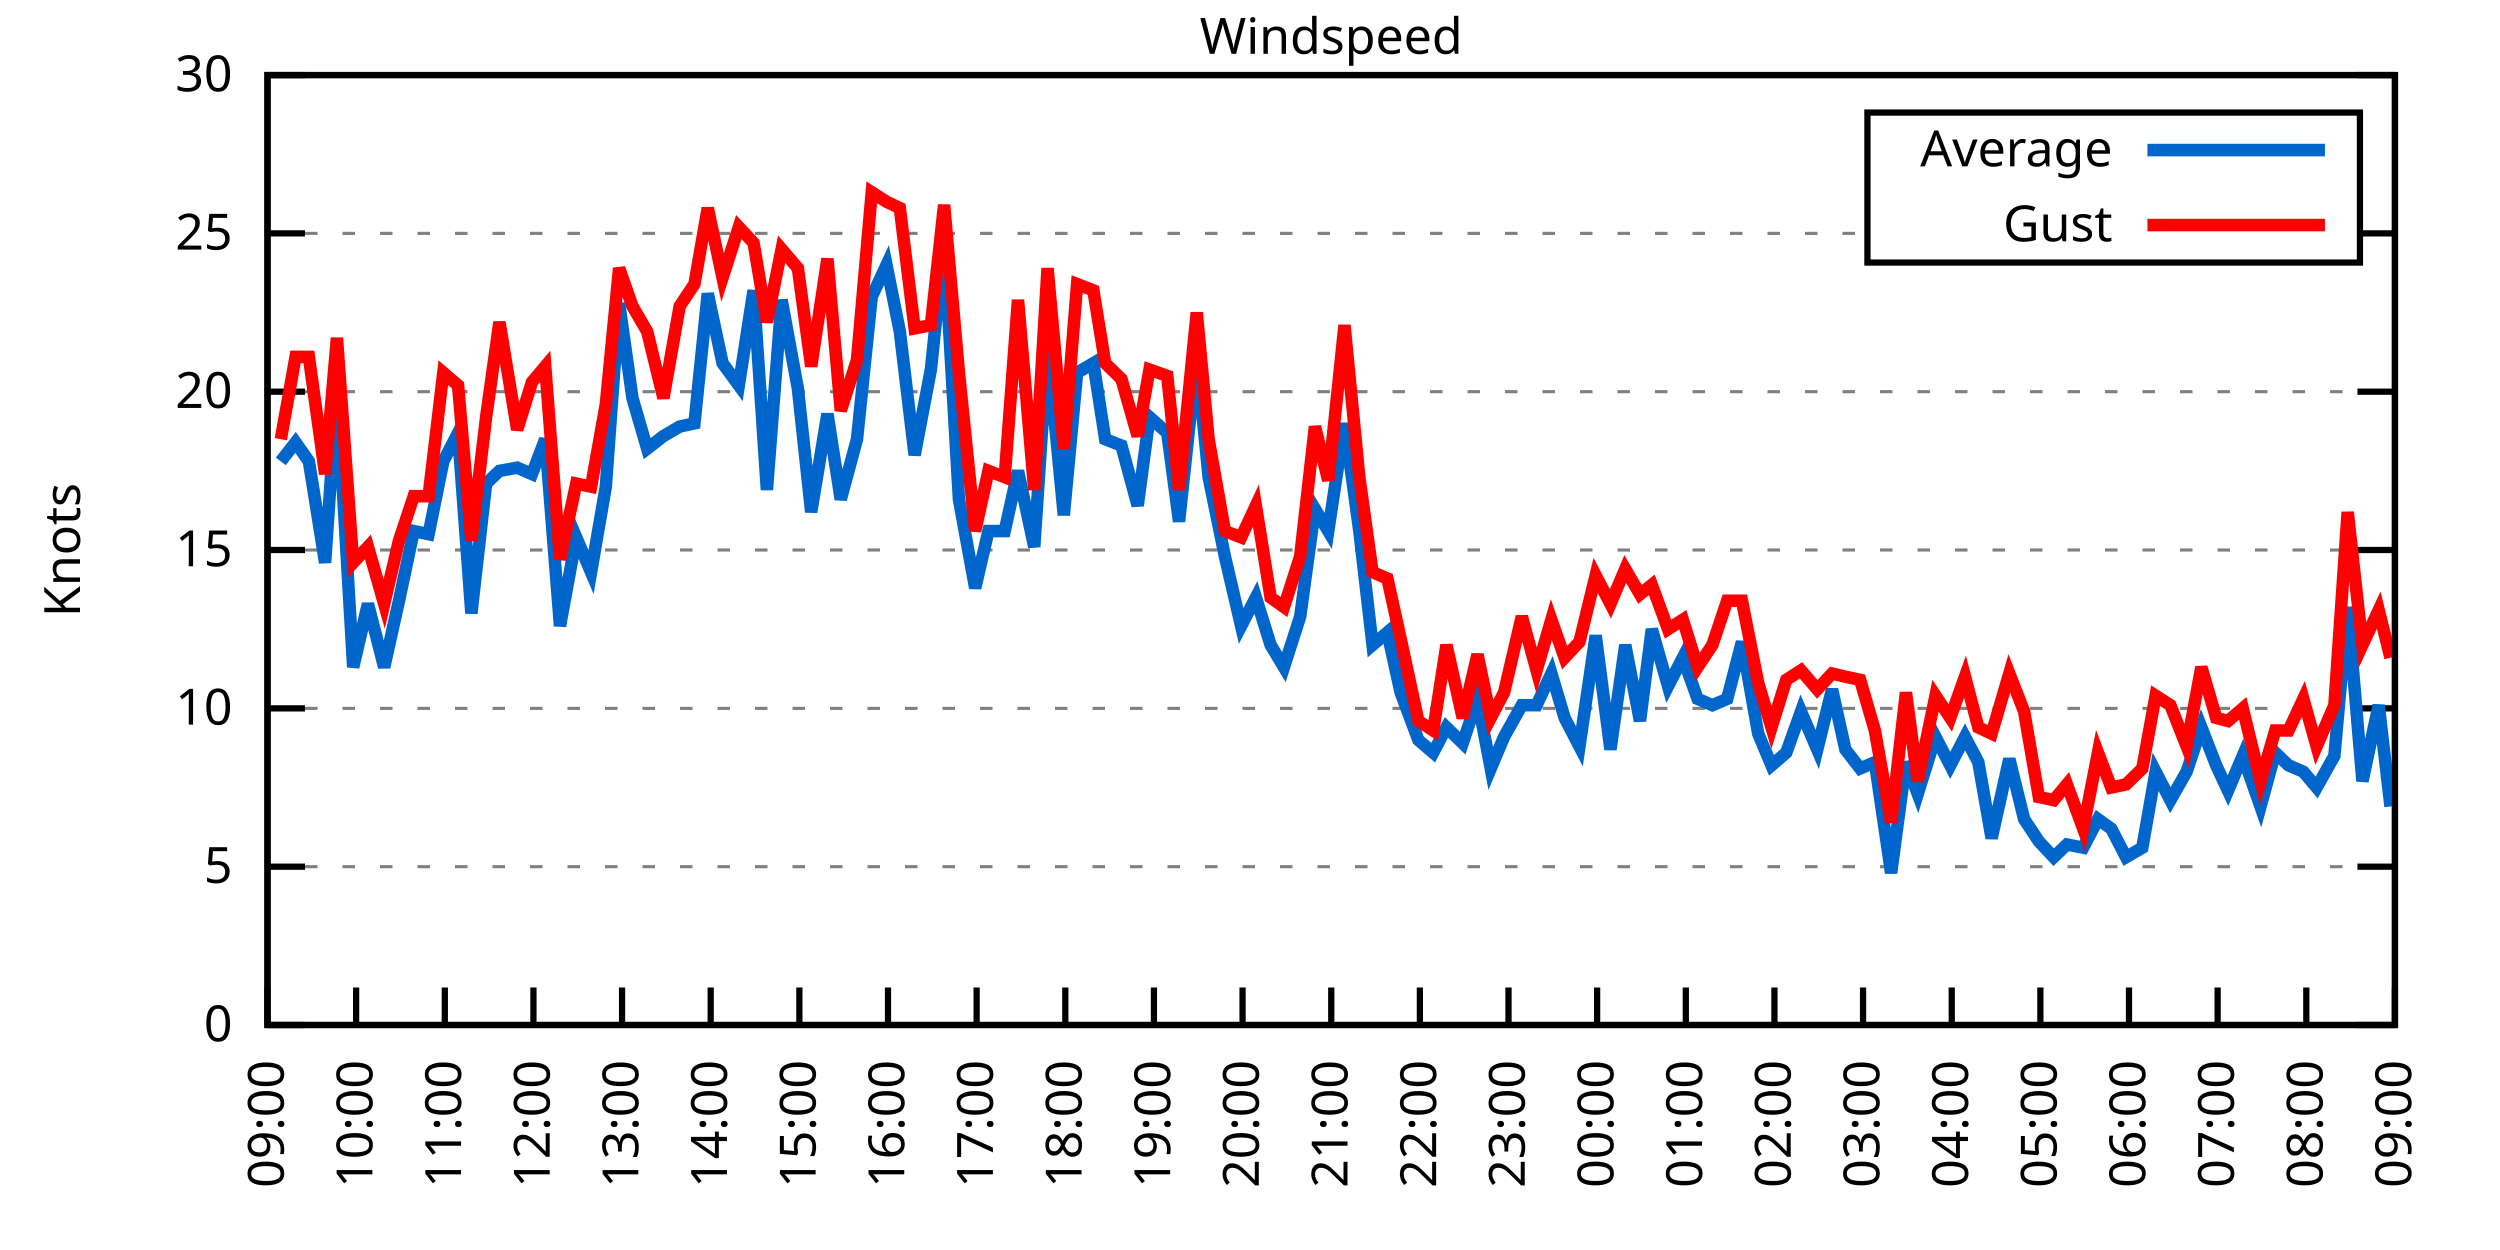
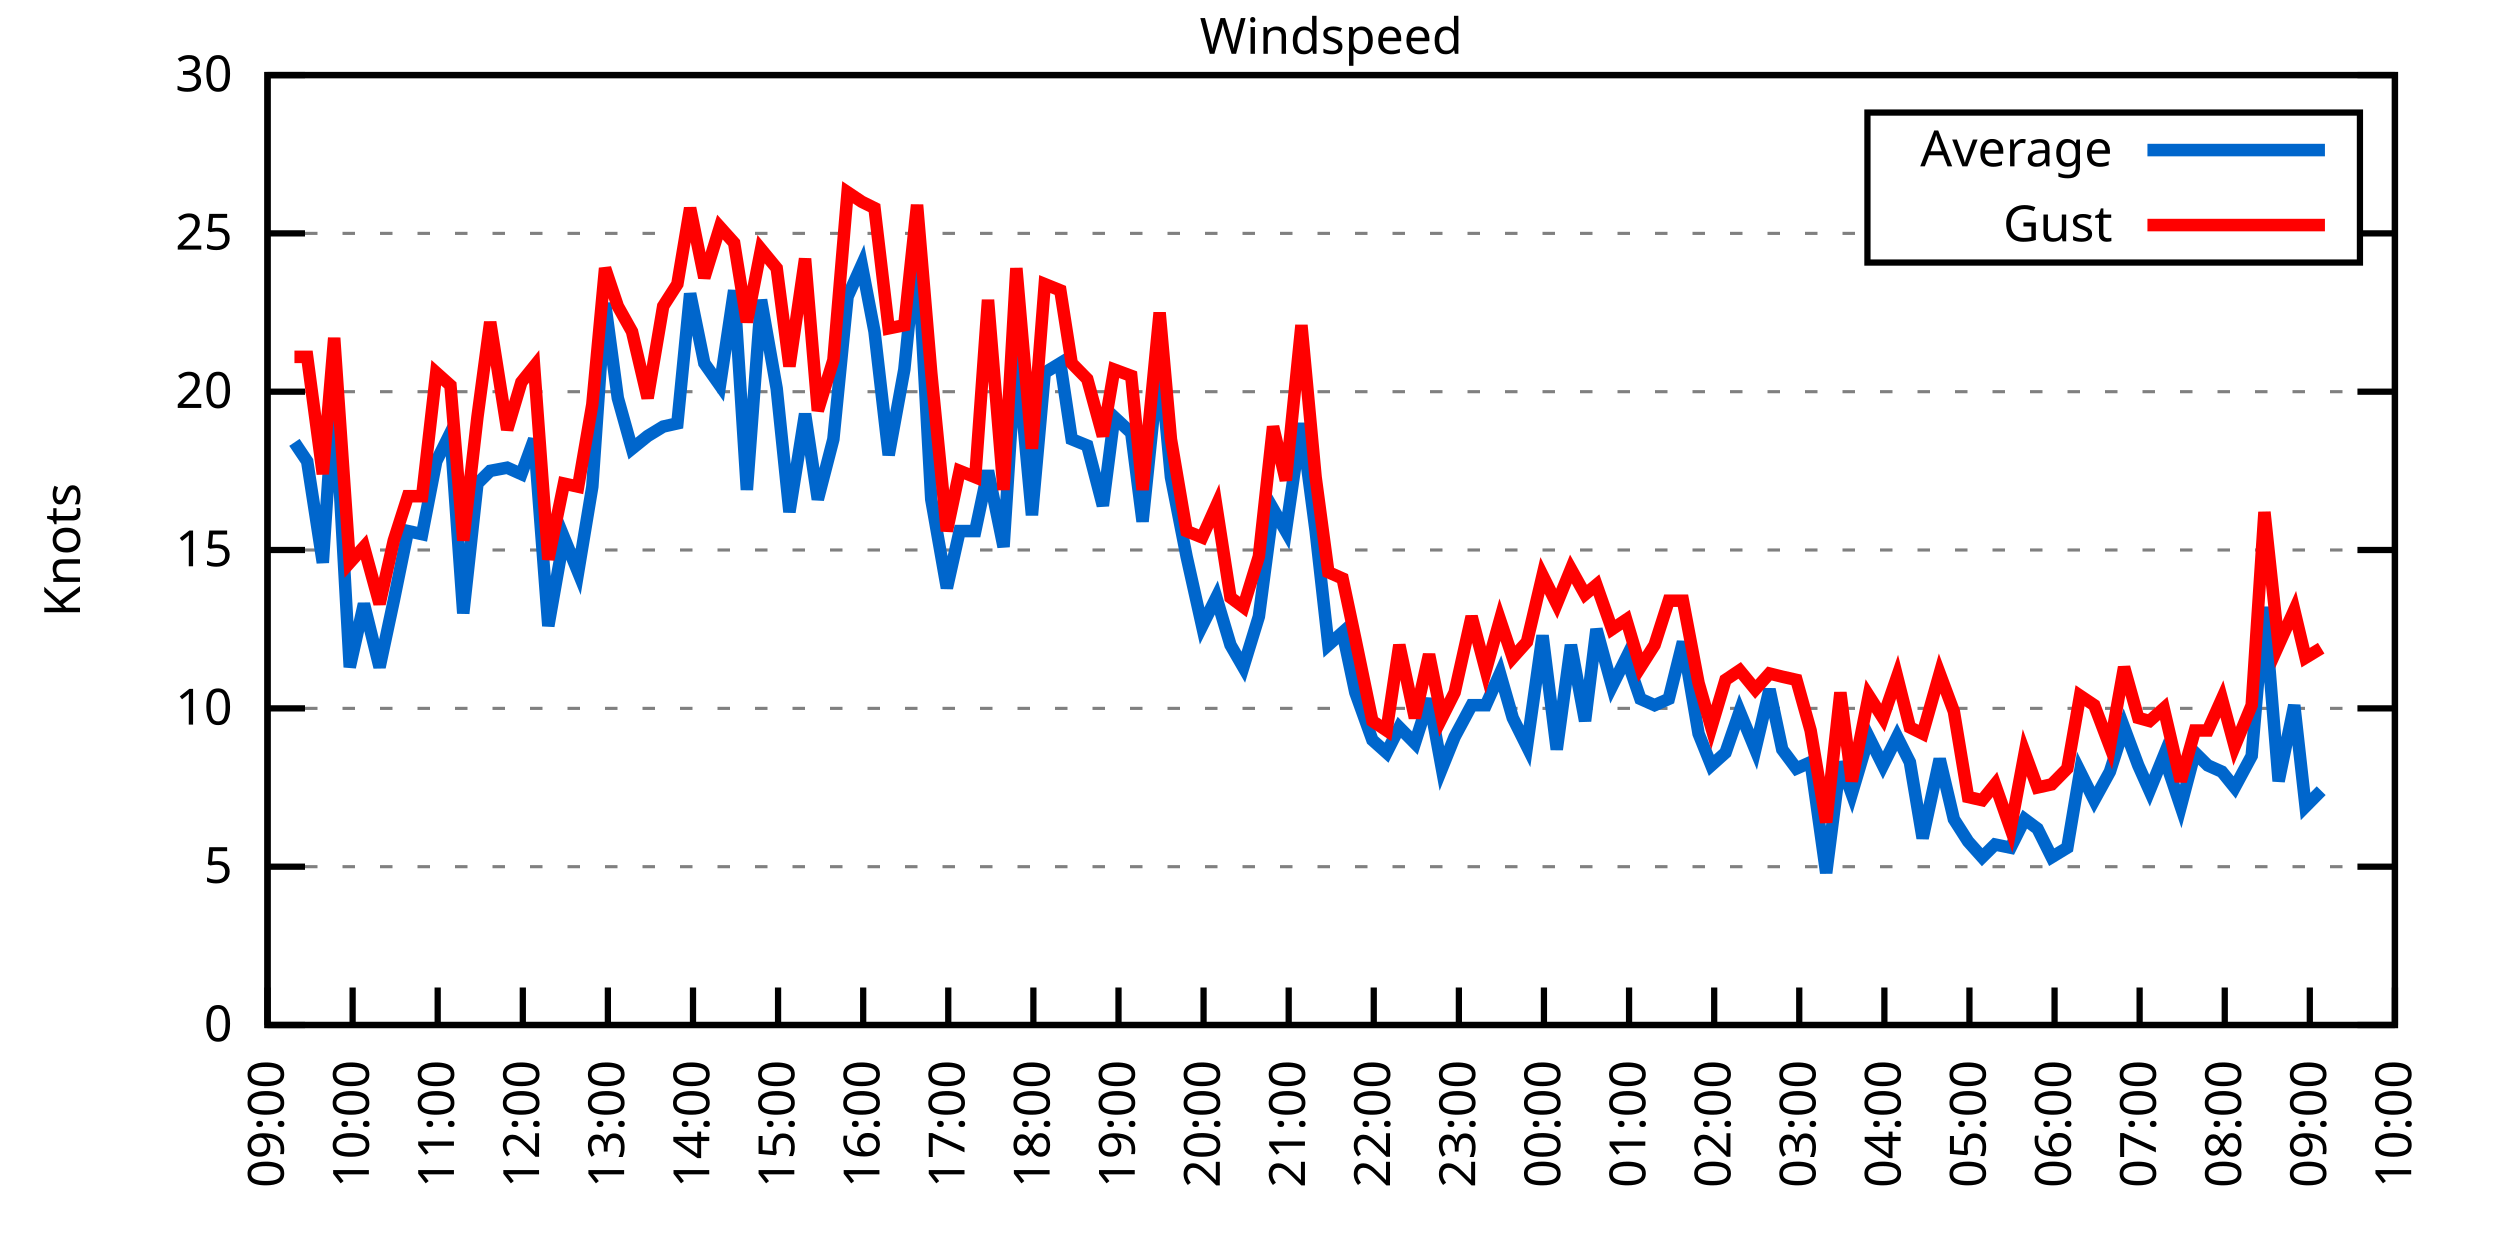
<svg xmlns="http://www.w3.org/2000/svg" xmlns:xlink="http://www.w3.org/1999/xlink" width="400" height="200" viewBox="0 0 400 200">
  <g id="gnuplot_canvas">
    <rect x="0" y="0" width="400" height="200" fill="none" />
    <defs>
      <circle id="gpDot" r="0.5" stroke-width="0.5" stroke="currentColor" />
      <path id="gpPt0" stroke-width="0.333" stroke="currentColor" d="M-1,0 h2 M0,-1 v2" />
      <path id="gpPt1" stroke-width="0.333" stroke="currentColor" d="M-1,-1 L1,1 M1,-1 L-1,1" />
      <path id="gpPt2" stroke-width="0.333" stroke="currentColor" d="M-1,0 L1,0 M0,-1 L0,1 M-1,-1 L1,1 M-1,1 L1,-1" />
      <rect id="gpPt3" stroke-width="0.333" stroke="currentColor" x="-1" y="-1" width="2" height="2" />
      <rect id="gpPt4" stroke-width="0.333" stroke="currentColor" fill="currentColor" x="-1" y="-1" width="2" height="2" />
      <circle id="gpPt5" stroke-width="0.333" stroke="currentColor" cx="0" cy="0" r="1" />
      <use xlink:href="#gpPt5" id="gpPt6" fill="currentColor" stroke="none" />
      <path id="gpPt7" stroke-width="0.333" stroke="currentColor" d="M0,-1.33 L-1.33,0.67 L1.33,0.67 z" />
      <use xlink:href="#gpPt7" id="gpPt8" fill="currentColor" stroke="none" />
      <use xlink:href="#gpPt7" id="gpPt9" stroke="currentColor" transform="rotate(180)" />
      <use xlink:href="#gpPt9" id="gpPt10" fill="currentColor" stroke="none" />
      <use xlink:href="#gpPt3" id="gpPt11" stroke="currentColor" transform="rotate(45)" />
      <use xlink:href="#gpPt11" id="gpPt12" fill="currentColor" stroke="none" />
      <path id="gpPt13" stroke-width="0.333" stroke="currentColor" d="M0,1.330 L1.265,0.411 L0.782,-1.067 L-0.782,-1.076 L-1.265,0.411 z" />
      <use xlink:href="#gpPt13" id="gpPt14" fill="currentColor" stroke="none" />
      <filter id="textbox" filterUnits="objectBoundingBox" x="0" y="0" height="1" width="1">
        <feFlood flood-color="white" flood-opacity="1" result="bgnd" />
        <feComposite in="SourceGraphic" in2="bgnd" operator="atop" />
      </filter>
      <filter id="greybox" filterUnits="objectBoundingBox" x="0" y="0" height="1" width="1">
        <feFlood flood-color="lightgrey" flood-opacity="1" result="grey" />
        <feComposite in="SourceGraphic" in2="grey" operator="atop" />
      </filter>
    </defs>
    <g fill="none" color="white" stroke="currentColor" stroke-width="1.00" stroke-linecap="butt" stroke-linejoin="miter">
</g>
    <g fill="none" color="black" stroke="currentColor" stroke-width="1.00" stroke-linecap="butt" stroke-linejoin="miter">
      <g stroke="none" shape-rendering="crispEdges">
        <polygon fill="rgb(255, 255, 255)" points="42.80,164.00 383.18,164.00 383.18,12.02 42.80,12.02 " />
      </g>
    </g>
    <g fill="none" color="black" stroke="currentColor" stroke-width="1.00" stroke-linecap="butt" stroke-linejoin="miter">
</g>
    <g fill="none" color="black" stroke="black" stroke-width="0.50" stroke-linecap="butt" stroke-linejoin="miter">
</g>
    <g fill="none" color="gray" stroke="currentColor" stroke-width="0.50" stroke-linecap="butt" stroke-linejoin="miter">
      <path stroke="gray" stroke-dasharray="2,4" class="gridline" d="M42.80,164.00 L383.19,164.00  " />
    </g>
    <g fill="none" color="gray" stroke="gray" stroke-width="1.00" stroke-linecap="butt" stroke-linejoin="miter">
</g>
    <g fill="none" color="black" stroke="currentColor" stroke-width="1.00" stroke-linecap="butt" stroke-linejoin="miter">
      <path stroke="black" d="M42.80,164.00 L48.80,164.00 M383.19,164.00 L377.19,164.00  " />
      <g transform="translate(37.20,166.60)" stroke="none" fill="black" font-family="Sans" font-size="8.00" text-anchor="end">
        <text>
          <tspan font-family="Sans"> 0</tspan>
        </text>
      </g>
    </g>
    <g fill="none" color="black" stroke="currentColor" stroke-width="1.00" stroke-linecap="butt" stroke-linejoin="miter">
</g>
    <g fill="none" color="black" stroke="black" stroke-width="0.50" stroke-linecap="butt" stroke-linejoin="miter">
</g>
    <g fill="none" color="gray" stroke="currentColor" stroke-width="0.50" stroke-linecap="butt" stroke-linejoin="miter">
      <path stroke="gray" stroke-dasharray="2,4" class="gridline" d="M42.80,138.67 L383.19,138.67  " />
    </g>
    <g fill="none" color="gray" stroke="gray" stroke-width="1.00" stroke-linecap="butt" stroke-linejoin="miter">
</g>
    <g fill="none" color="black" stroke="currentColor" stroke-width="1.00" stroke-linecap="butt" stroke-linejoin="miter">
      <path stroke="black" d="M42.80,138.67 L48.80,138.67 M383.19,138.67 L377.19,138.67  " />
      <g transform="translate(37.20,141.27)" stroke="none" fill="black" font-family="Sans" font-size="8.00" text-anchor="end">
        <text>
          <tspan font-family="Sans"> 5</tspan>
        </text>
      </g>
    </g>
    <g fill="none" color="black" stroke="currentColor" stroke-width="1.00" stroke-linecap="butt" stroke-linejoin="miter">
</g>
    <g fill="none" color="black" stroke="black" stroke-width="0.50" stroke-linecap="butt" stroke-linejoin="miter">
</g>
    <g fill="none" color="gray" stroke="currentColor" stroke-width="0.50" stroke-linecap="butt" stroke-linejoin="miter">
      <path stroke="gray" stroke-dasharray="2,4" class="gridline" d="M42.80,113.34 L383.19,113.34  " />
    </g>
    <g fill="none" color="gray" stroke="gray" stroke-width="1.00" stroke-linecap="butt" stroke-linejoin="miter">
</g>
    <g fill="none" color="black" stroke="currentColor" stroke-width="1.00" stroke-linecap="butt" stroke-linejoin="miter">
      <path stroke="black" d="M42.80,113.34 L48.80,113.34 M383.19,113.34 L377.19,113.34  " />
      <g transform="translate(37.20,115.94)" stroke="none" fill="black" font-family="Sans" font-size="8.00" text-anchor="end">
        <text>
          <tspan font-family="Sans"> 10</tspan>
        </text>
      </g>
    </g>
    <g fill="none" color="black" stroke="currentColor" stroke-width="1.00" stroke-linecap="butt" stroke-linejoin="miter">
</g>
    <g fill="none" color="black" stroke="black" stroke-width="0.50" stroke-linecap="butt" stroke-linejoin="miter">
</g>
    <g fill="none" color="gray" stroke="currentColor" stroke-width="0.50" stroke-linecap="butt" stroke-linejoin="miter">
      <path stroke="gray" stroke-dasharray="2,4" class="gridline" d="M42.80,88.00 L383.19,88.00  " />
    </g>
    <g fill="none" color="gray" stroke="gray" stroke-width="1.00" stroke-linecap="butt" stroke-linejoin="miter">
</g>
    <g fill="none" color="black" stroke="currentColor" stroke-width="1.00" stroke-linecap="butt" stroke-linejoin="miter">
      <path stroke="black" d="M42.80,88.00 L48.80,88.00 M383.19,88.00 L377.19,88.00  " />
      <g transform="translate(37.20,90.60)" stroke="none" fill="black" font-family="Sans" font-size="8.00" text-anchor="end">
        <text>
          <tspan font-family="Sans"> 15</tspan>
        </text>
      </g>
    </g>
    <g fill="none" color="black" stroke="currentColor" stroke-width="1.00" stroke-linecap="butt" stroke-linejoin="miter">
</g>
    <g fill="none" color="black" stroke="black" stroke-width="0.50" stroke-linecap="butt" stroke-linejoin="miter">
</g>
    <g fill="none" color="gray" stroke="currentColor" stroke-width="0.50" stroke-linecap="butt" stroke-linejoin="miter">
      <path stroke="gray" stroke-dasharray="2,4" class="gridline" d="M42.80,62.67 L383.19,62.67  " />
    </g>
    <g fill="none" color="gray" stroke="gray" stroke-width="1.00" stroke-linecap="butt" stroke-linejoin="miter">
</g>
    <g fill="none" color="black" stroke="currentColor" stroke-width="1.00" stroke-linecap="butt" stroke-linejoin="miter">
      <path stroke="black" d="M42.80,62.67 L48.80,62.67 M383.19,62.67 L377.19,62.67  " />
      <g transform="translate(37.20,65.27)" stroke="none" fill="black" font-family="Sans" font-size="8.00" text-anchor="end">
        <text>
          <tspan font-family="Sans"> 20</tspan>
        </text>
      </g>
    </g>
    <g fill="none" color="black" stroke="currentColor" stroke-width="1.00" stroke-linecap="butt" stroke-linejoin="miter">
</g>
    <g fill="none" color="black" stroke="black" stroke-width="0.50" stroke-linecap="butt" stroke-linejoin="miter">
</g>
    <g fill="none" color="gray" stroke="currentColor" stroke-width="0.50" stroke-linecap="butt" stroke-linejoin="miter">
      <path stroke="gray" stroke-dasharray="2,4" class="gridline" d="M42.80,37.34 L298.79,37.34 M377.59,37.34 L383.19,37.34  " />
    </g>
    <g fill="none" color="gray" stroke="gray" stroke-width="1.00" stroke-linecap="butt" stroke-linejoin="miter">
</g>
    <g fill="none" color="black" stroke="currentColor" stroke-width="1.00" stroke-linecap="butt" stroke-linejoin="miter">
      <path stroke="black" d="M42.80,37.34 L48.80,37.34 M383.19,37.34 L377.19,37.34  " />
      <g transform="translate(37.20,39.94)" stroke="none" fill="black" font-family="Sans" font-size="8.00" text-anchor="end">
        <text>
          <tspan font-family="Sans"> 25</tspan>
        </text>
      </g>
    </g>
    <g fill="none" color="black" stroke="currentColor" stroke-width="1.00" stroke-linecap="butt" stroke-linejoin="miter">
</g>
    <g fill="none" color="black" stroke="black" stroke-width="0.50" stroke-linecap="butt" stroke-linejoin="miter">
</g>
    <g fill="none" color="gray" stroke="currentColor" stroke-width="0.50" stroke-linecap="butt" stroke-linejoin="miter">
      <path stroke="gray" stroke-dasharray="2,4" class="gridline" d="M42.80,12.01 L383.19,12.01  " />
    </g>
    <g fill="none" color="gray" stroke="gray" stroke-width="1.00" stroke-linecap="butt" stroke-linejoin="miter">
</g>
    <g fill="none" color="black" stroke="currentColor" stroke-width="1.00" stroke-linecap="butt" stroke-linejoin="miter">
      <path stroke="black" d="M42.80,12.01 L48.80,12.01 M383.19,12.01 L377.19,12.01  " />
      <g transform="translate(37.20,14.61)" stroke="none" fill="black" font-family="Sans" font-size="8.00" text-anchor="end">
        <text>
          <tspan font-family="Sans"> 30</tspan>
        </text>
      </g>
    </g>
    <g fill="none" color="black" stroke="currentColor" stroke-width="1.00" stroke-linecap="butt" stroke-linejoin="miter">
      <path stroke="black" d="M42.80,164.00 L42.80,158.00  " />
      <g transform="translate(45.40,169.60) rotate(270.00)" stroke="none" fill="black" font-family="Sans" font-size="8.00" text-anchor="end">
        <text>
          <tspan font-family="Sans">09:00</tspan>
        </text>
      </g>
    </g>
    <g fill="none" color="black" stroke="currentColor" stroke-width="1.00" stroke-linecap="butt" stroke-linejoin="miter">
-       <path stroke="black" d="M56.98,164.00 L56.98,158.00  " />
-       <g transform="translate(59.58,169.60) rotate(270.00)" stroke="none" fill="black" font-family="Sans" font-size="8.00" text-anchor="end">
+       <path stroke="black" d="M56.42,164.00 L56.42,158.00  " />
+       <g transform="translate(59.02,169.60) rotate(270.00)" stroke="none" fill="black" font-family="Sans" font-size="8.00" text-anchor="end">
        <text>
          <tspan font-family="Sans">10:00</tspan>
        </text>
      </g>
    </g>
    <g fill="none" color="black" stroke="currentColor" stroke-width="1.00" stroke-linecap="butt" stroke-linejoin="miter">
-       <path stroke="black" d="M71.17,164.00 L71.17,158.00  " />
-       <g transform="translate(73.77,169.60) rotate(270.00)" stroke="none" fill="black" font-family="Sans" font-size="8.00" text-anchor="end">
+       <path stroke="black" d="M70.03,164.00 L70.03,158.00  " />
+       <g transform="translate(72.63,169.60) rotate(270.00)" stroke="none" fill="black" font-family="Sans" font-size="8.00" text-anchor="end">
        <text>
          <tspan font-family="Sans">11:00</tspan>
        </text>
      </g>
    </g>
    <g fill="none" color="black" stroke="currentColor" stroke-width="1.00" stroke-linecap="butt" stroke-linejoin="miter">
-       <path stroke="black" d="M85.35,164.00 L85.35,158.00  " />
-       <g transform="translate(87.95,169.60) rotate(270.00)" stroke="none" fill="black" font-family="Sans" font-size="8.00" text-anchor="end">
+       <path stroke="black" d="M83.65,164.00 L83.65,158.00  " />
+       <g transform="translate(86.25,169.60) rotate(270.00)" stroke="none" fill="black" font-family="Sans" font-size="8.00" text-anchor="end">
        <text>
          <tspan font-family="Sans">12:00</tspan>
        </text>
      </g>
    </g>
    <g fill="none" color="black" stroke="currentColor" stroke-width="1.00" stroke-linecap="butt" stroke-linejoin="miter">
-       <path stroke="black" d="M99.53,164.00 L99.53,158.00  " />
-       <g transform="translate(102.13,169.60) rotate(270.00)" stroke="none" fill="black" font-family="Sans" font-size="8.00" text-anchor="end">
+       <path stroke="black" d="M97.26,164.00 L97.26,158.00  " />
+       <g transform="translate(99.86,169.60) rotate(270.00)" stroke="none" fill="black" font-family="Sans" font-size="8.00" text-anchor="end">
        <text>
          <tspan font-family="Sans">13:00</tspan>
        </text>
      </g>
    </g>
    <g fill="none" color="black" stroke="currentColor" stroke-width="1.00" stroke-linecap="butt" stroke-linejoin="miter">
-       <path stroke="black" d="M113.71,164.00 L113.71,158.00  " />
-       <g transform="translate(116.31,169.60) rotate(270.00)" stroke="none" fill="black" font-family="Sans" font-size="8.00" text-anchor="end">
+       <path stroke="black" d="M110.88,164.00 L110.88,158.00  " />
+       <g transform="translate(113.48,169.60) rotate(270.00)" stroke="none" fill="black" font-family="Sans" font-size="8.00" text-anchor="end">
        <text>
          <tspan font-family="Sans">14:00</tspan>
        </text>
      </g>
    </g>
    <g fill="none" color="black" stroke="currentColor" stroke-width="1.00" stroke-linecap="butt" stroke-linejoin="miter">
-       <path stroke="black" d="M127.90,164.00 L127.90,158.00  " />
-       <g transform="translate(130.50,169.60) rotate(270.00)" stroke="none" fill="black" font-family="Sans" font-size="8.00" text-anchor="end">
+       <path stroke="black" d="M124.49,164.00 L124.49,158.00  " />
+       <g transform="translate(127.09,169.60) rotate(270.00)" stroke="none" fill="black" font-family="Sans" font-size="8.00" text-anchor="end">
        <text>
          <tspan font-family="Sans">15:00</tspan>
        </text>
      </g>
    </g>
    <g fill="none" color="black" stroke="currentColor" stroke-width="1.00" stroke-linecap="butt" stroke-linejoin="miter">
-       <path stroke="black" d="M142.08,164.00 L142.08,158.00  " />
-       <g transform="translate(144.68,169.60) rotate(270.00)" stroke="none" fill="black" font-family="Sans" font-size="8.00" text-anchor="end">
+       <path stroke="black" d="M138.11,164.00 L138.11,158.00  " />
+       <g transform="translate(140.71,169.60) rotate(270.00)" stroke="none" fill="black" font-family="Sans" font-size="8.00" text-anchor="end">
        <text>
          <tspan font-family="Sans">16:00</tspan>
        </text>
      </g>
    </g>
    <g fill="none" color="black" stroke="currentColor" stroke-width="1.00" stroke-linecap="butt" stroke-linejoin="miter">
-       <path stroke="black" d="M156.26,164.00 L156.26,158.00  " />
-       <g transform="translate(158.86,169.60) rotate(270.00)" stroke="none" fill="black" font-family="Sans" font-size="8.00" text-anchor="end">
+       <path stroke="black" d="M151.72,164.00 L151.72,158.00  " />
+       <g transform="translate(154.32,169.60) rotate(270.00)" stroke="none" fill="black" font-family="Sans" font-size="8.00" text-anchor="end">
        <text>
          <tspan font-family="Sans">17:00</tspan>
        </text>
      </g>
    </g>
    <g fill="none" color="black" stroke="currentColor" stroke-width="1.00" stroke-linecap="butt" stroke-linejoin="miter">
-       <path stroke="black" d="M170.45,164.00 L170.45,158.00  " />
-       <g transform="translate(173.05,169.60) rotate(270.00)" stroke="none" fill="black" font-family="Sans" font-size="8.00" text-anchor="end">
+       <path stroke="black" d="M165.34,164.00 L165.34,158.00  " />
+       <g transform="translate(167.94,169.60) rotate(270.00)" stroke="none" fill="black" font-family="Sans" font-size="8.00" text-anchor="end">
        <text>
          <tspan font-family="Sans">18:00</tspan>
        </text>
      </g>
    </g>
    <g fill="none" color="black" stroke="currentColor" stroke-width="1.00" stroke-linecap="butt" stroke-linejoin="miter">
-       <path stroke="black" d="M184.63,164.00 L184.63,158.00  " />
-       <g transform="translate(187.23,169.60) rotate(270.00)" stroke="none" fill="black" font-family="Sans" font-size="8.00" text-anchor="end">
+       <path stroke="black" d="M178.96,164.00 L178.96,158.00  " />
+       <g transform="translate(181.56,169.60) rotate(270.00)" stroke="none" fill="black" font-family="Sans" font-size="8.00" text-anchor="end">
        <text>
          <tspan font-family="Sans">19:00</tspan>
        </text>
      </g>
    </g>
    <g fill="none" color="black" stroke="currentColor" stroke-width="1.00" stroke-linecap="butt" stroke-linejoin="miter">
-       <path stroke="black" d="M198.81,164.00 L198.81,158.00  " />
-       <g transform="translate(201.41,169.60) rotate(270.00)" stroke="none" fill="black" font-family="Sans" font-size="8.00" text-anchor="end">
+       <path stroke="black" d="M192.57,164.00 L192.57,158.00  " />
+       <g transform="translate(195.17,169.60) rotate(270.00)" stroke="none" fill="black" font-family="Sans" font-size="8.00" text-anchor="end">
        <text>
          <tspan font-family="Sans">20:00</tspan>
        </text>
      </g>
    </g>
    <g fill="none" color="black" stroke="currentColor" stroke-width="1.00" stroke-linecap="butt" stroke-linejoin="miter">
-       <path stroke="black" d="M213.00,164.00 L213.00,158.00  " />
-       <g transform="translate(215.60,169.60) rotate(270.00)" stroke="none" fill="black" font-family="Sans" font-size="8.00" text-anchor="end">
+       <path stroke="black" d="M206.19,164.00 L206.19,158.00  " />
+       <g transform="translate(208.79,169.60) rotate(270.00)" stroke="none" fill="black" font-family="Sans" font-size="8.00" text-anchor="end">
        <text>
          <tspan font-family="Sans">21:00</tspan>
        </text>
      </g>
    </g>
    <g fill="none" color="black" stroke="currentColor" stroke-width="1.00" stroke-linecap="butt" stroke-linejoin="miter">
-       <path stroke="black" d="M227.18,164.00 L227.18,158.00  " />
-       <g transform="translate(229.78,169.60) rotate(270.00)" stroke="none" fill="black" font-family="Sans" font-size="8.00" text-anchor="end">
+       <path stroke="black" d="M219.80,164.00 L219.80,158.00  " />
+       <g transform="translate(222.40,169.60) rotate(270.00)" stroke="none" fill="black" font-family="Sans" font-size="8.00" text-anchor="end">
        <text>
          <tspan font-family="Sans">22:00</tspan>
        </text>
      </g>
    </g>
    <g fill="none" color="black" stroke="currentColor" stroke-width="1.00" stroke-linecap="butt" stroke-linejoin="miter">
-       <path stroke="black" d="M241.36,164.00 L241.36,158.00  " />
-       <g transform="translate(243.96,169.60) rotate(270.00)" stroke="none" fill="black" font-family="Sans" font-size="8.00" text-anchor="end">
+       <path stroke="black" d="M233.42,164.00 L233.42,158.00  " />
+       <g transform="translate(236.02,169.60) rotate(270.00)" stroke="none" fill="black" font-family="Sans" font-size="8.00" text-anchor="end">
        <text>
          <tspan font-family="Sans">23:00</tspan>
        </text>
      </g>
    </g>
    <g fill="none" color="black" stroke="currentColor" stroke-width="1.00" stroke-linecap="butt" stroke-linejoin="miter">
-       <path stroke="black" d="M255.54,164.00 L255.54,158.00  " />
-       <g transform="translate(258.14,169.60) rotate(270.00)" stroke="none" fill="black" font-family="Sans" font-size="8.00" text-anchor="end">
+       <path stroke="black" d="M247.03,164.00 L247.03,158.00  " />
+       <g transform="translate(249.63,169.60) rotate(270.00)" stroke="none" fill="black" font-family="Sans" font-size="8.00" text-anchor="end">
        <text>
          <tspan font-family="Sans">00:00</tspan>
        </text>
      </g>
    </g>
    <g fill="none" color="black" stroke="currentColor" stroke-width="1.00" stroke-linecap="butt" stroke-linejoin="miter">
-       <path stroke="black" d="M269.73,164.00 L269.73,158.00  " />
-       <g transform="translate(272.33,169.60) rotate(270.00)" stroke="none" fill="black" font-family="Sans" font-size="8.00" text-anchor="end">
+       <path stroke="black" d="M260.65,164.00 L260.65,158.00  " />
+       <g transform="translate(263.25,169.60) rotate(270.00)" stroke="none" fill="black" font-family="Sans" font-size="8.00" text-anchor="end">
        <text>
          <tspan font-family="Sans">01:00</tspan>
        </text>
      </g>
    </g>
    <g fill="none" color="black" stroke="currentColor" stroke-width="1.00" stroke-linecap="butt" stroke-linejoin="miter">
-       <path stroke="black" d="M283.91,164.00 L283.91,158.00  " />
-       <g transform="translate(286.51,169.60) rotate(270.00)" stroke="none" fill="black" font-family="Sans" font-size="8.00" text-anchor="end">
+       <path stroke="black" d="M274.27,164.00 L274.27,158.00  " />
+       <g transform="translate(276.87,169.60) rotate(270.00)" stroke="none" fill="black" font-family="Sans" font-size="8.00" text-anchor="end">
        <text>
          <tspan font-family="Sans">02:00</tspan>
        </text>
      </g>
    </g>
    <g fill="none" color="black" stroke="currentColor" stroke-width="1.00" stroke-linecap="butt" stroke-linejoin="miter">
-       <path stroke="black" d="M298.09,164.00 L298.09,158.00  " />
-       <g transform="translate(300.69,169.60) rotate(270.00)" stroke="none" fill="black" font-family="Sans" font-size="8.00" text-anchor="end">
+       <path stroke="black" d="M287.88,164.00 L287.88,158.00  " />
+       <g transform="translate(290.48,169.60) rotate(270.00)" stroke="none" fill="black" font-family="Sans" font-size="8.00" text-anchor="end">
        <text>
          <tspan font-family="Sans">03:00</tspan>
        </text>
      </g>
    </g>
    <g fill="none" color="black" stroke="currentColor" stroke-width="1.00" stroke-linecap="butt" stroke-linejoin="miter">
-       <path stroke="black" d="M312.28,164.00 L312.28,158.00  " />
-       <g transform="translate(314.88,169.60) rotate(270.00)" stroke="none" fill="black" font-family="Sans" font-size="8.00" text-anchor="end">
+       <path stroke="black" d="M301.50,164.00 L301.50,158.00  " />
+       <g transform="translate(304.10,169.60) rotate(270.00)" stroke="none" fill="black" font-family="Sans" font-size="8.00" text-anchor="end">
        <text>
          <tspan font-family="Sans">04:00</tspan>
        </text>
      </g>
    </g>
    <g fill="none" color="black" stroke="currentColor" stroke-width="1.00" stroke-linecap="butt" stroke-linejoin="miter">
-       <path stroke="black" d="M326.46,164.00 L326.46,158.00  " />
-       <g transform="translate(329.06,169.60) rotate(270.00)" stroke="none" fill="black" font-family="Sans" font-size="8.00" text-anchor="end">
+       <path stroke="black" d="M315.11,164.00 L315.11,158.00  " />
+       <g transform="translate(317.71,169.60) rotate(270.00)" stroke="none" fill="black" font-family="Sans" font-size="8.00" text-anchor="end">
        <text>
          <tspan font-family="Sans">05:00</tspan>
        </text>
      </g>
    </g>
    <g fill="none" color="black" stroke="currentColor" stroke-width="1.00" stroke-linecap="butt" stroke-linejoin="miter">
-       <path stroke="black" d="M340.64,164.00 L340.64,158.00  " />
-       <g transform="translate(343.24,169.60) rotate(270.00)" stroke="none" fill="black" font-family="Sans" font-size="8.00" text-anchor="end">
+       <path stroke="black" d="M328.73,164.00 L328.73,158.00  " />
+       <g transform="translate(331.33,169.60) rotate(270.00)" stroke="none" fill="black" font-family="Sans" font-size="8.00" text-anchor="end">
        <text>
          <tspan font-family="Sans">06:00</tspan>
        </text>
      </g>
    </g>
    <g fill="none" color="black" stroke="currentColor" stroke-width="1.00" stroke-linecap="butt" stroke-linejoin="miter">
-       <path stroke="black" d="M354.82,164.00 L354.82,158.00  " />
-       <g transform="translate(357.42,169.60) rotate(270.00)" stroke="none" fill="black" font-family="Sans" font-size="8.00" text-anchor="end">
+       <path stroke="black" d="M342.34,164.00 L342.34,158.00  " />
+       <g transform="translate(344.94,169.60) rotate(270.00)" stroke="none" fill="black" font-family="Sans" font-size="8.00" text-anchor="end">
        <text>
          <tspan font-family="Sans">07:00</tspan>
        </text>
      </g>
    </g>
    <g fill="none" color="black" stroke="currentColor" stroke-width="1.00" stroke-linecap="butt" stroke-linejoin="miter">
-       <path stroke="black" d="M369.01,164.00 L369.01,158.00  " />
-       <g transform="translate(371.61,169.60) rotate(270.00)" stroke="none" fill="black" font-family="Sans" font-size="8.00" text-anchor="end">
+       <path stroke="black" d="M355.96,164.00 L355.96,158.00  " />
+       <g transform="translate(358.56,169.60) rotate(270.00)" stroke="none" fill="black" font-family="Sans" font-size="8.00" text-anchor="end">
        <text>
          <tspan font-family="Sans">08:00</tspan>
+         </text>
+       </g>
+     </g>
+     <g fill="none" color="black" stroke="currentColor" stroke-width="1.00" stroke-linecap="butt" stroke-linejoin="miter">
+       <path stroke="black" d="M369.57,164.00 L369.57,158.00  " />
+       <g transform="translate(372.17,169.60) rotate(270.00)" stroke="none" fill="black" font-family="Sans" font-size="8.00" text-anchor="end">
+         <text>
+           <tspan font-family="Sans">09:00</tspan>
        </text>
      </g>
    </g>
    <g fill="none" color="black" stroke="currentColor" stroke-width="1.00" stroke-linecap="butt" stroke-linejoin="miter">
      <path stroke="black" d="M383.19,164.00 L383.19,158.00  " />
      <g transform="translate(385.79,169.60) rotate(270.00)" stroke="none" fill="black" font-family="Sans" font-size="8.00" text-anchor="end">
        <text>
-           <tspan font-family="Sans">09:00</tspan>
+           <tspan font-family="Sans">10:00</tspan>
        </text>
      </g>
    </g>
    <g fill="none" color="black" stroke="currentColor" stroke-width="1.00" stroke-linecap="butt" stroke-linejoin="miter">
</g>
    <g fill="none" color="black" stroke="currentColor" stroke-width="1.00" stroke-linecap="butt" stroke-linejoin="miter">
      <path stroke="black" d="M42.80,12.01 L42.80,164.00 L383.19,164.00 L383.19,12.01 L42.80,12.01 Z  " />
    </g>
    <g fill="none" color="black" stroke="currentColor" stroke-width="1.00" stroke-linecap="butt" stroke-linejoin="miter">
</g>
    <g fill="none" color="black" stroke="currentColor" stroke-width="1.00" stroke-linecap="butt" stroke-linejoin="miter">
      <path stroke="black" d="M298.79,42.01 L298.79,18.01 L377.59,18.01 L377.59,42.01 L298.79,42.01 Z  " />
    </g>
    <g id="Windspeed_plot_1">
      <g fill="none" color="white" stroke="black" stroke-width="2.00" stroke-linecap="butt" stroke-linejoin="miter">
</g>
      <g fill="none" color="black" stroke="currentColor" stroke-width="2.00" stroke-linecap="butt" stroke-linejoin="miter">
        <g transform="translate(337.99,26.61)" stroke="none" fill="black" font-family="Sans" font-size="8.00" text-anchor="end">
          <text>
            <tspan font-family="Sans">Average</tspan>
          </text>
        </g>
      </g>
      <g fill="none" color="black" stroke="currentColor" stroke-width="2.00" stroke-linecap="butt" stroke-linejoin="miter">
-         <path stroke="rgb(  0, 102, 204)" d="M343.59,24.01 L371.99,24.01 M44.93,73.82 L47.29,70.78 L49.42,73.82 L52.02,90.03 L53.91,62.17 L56.51,106.75   L58.87,96.62 L61.47,106.75 L63.84,96.11 L66.20,84.97 L68.57,85.47 L70.93,73.82 L73.29,69.26 L75.42,98.14   L77.78,77.37 L79.91,75.34 L82.75,74.83 L85.11,75.85 L87.24,70.27 L89.60,100.16 L92.20,85.98 L94.57,91.55   L96.93,77.87 L99.06,48.49 L101.19,63.69 L103.55,71.79 L106.15,69.77 L108.75,68.25 L111.11,67.74 L113.24,46.97   L115.61,58.11 L118.21,61.66 L120.57,46.46 L122.70,78.38 L125.06,47.98 L127.66,62.17 L129.79,81.93 L132.39,66.22   L134.52,79.90 L137.12,70.27 L139.48,47.47 L141.84,42.41 L143.97,53.05 L146.34,72.81 L148.94,59.13 L151.06,38.86   L153.43,79.90 L156.03,94.08 L158.15,84.97 L160.75,84.97 L162.88,75.34 L165.48,87.50 L167.61,55.58 L170.21,82.43   L172.34,59.63 L174.94,58.11 L176.83,70.27 L179.43,71.29 L182.03,80.91 L183.92,66.73 L186.76,69.26 L188.65,83.45   L191.48,57.10 L193.38,76.35 L195.98,89.02 L198.58,100.16 L200.94,95.60 L203.30,103.20 L205.43,106.75 L208.03,98.64   L210.39,81.42 L212.52,84.97 L215.12,67.74 L217.49,84.97 L219.61,103.20 L221.98,101.18 L224.10,110.80 L226.94,118.40   L229.31,120.43 L231.43,116.38 L234.03,118.91 L236.40,111.82 L238.52,122.96 L240.65,117.90 L243.49,112.83 L245.85,112.83   L248.22,107.76 L250.34,114.86 L252.71,119.42 L255.31,101.68 L257.67,119.92 L260.04,103.20 L262.40,115.36 L264.29,100.67   L266.89,109.79 L269.25,105.23 L271.62,111.82 L273.98,112.83 L276.35,111.82 L278.71,102.70 L281.31,117.39 L283.44,122.46   L285.80,120.43 L288.16,113.84 L290.76,119.92 L293.13,110.30 L295.26,119.92 L297.62,122.96 L299.98,121.95 L302.58,139.68   L304.95,121.95 L306.84,127.02 L309.68,117.90 L312.04,122.46 L314.40,117.90 L316.53,121.95 L318.66,134.11 L321.49,121.44   L323.86,131.07 L326.22,134.62 L328.59,137.15 L330.71,135.12 L333.31,135.63 L335.68,131.07 L337.80,132.59 L340.17,137.15   L342.77,135.63 L344.90,123.47 L347.26,128.03 L349.86,123.47 L352.22,116.38 L354.59,122.46 L356.48,126.51 L358.84,120.94   L361.68,129.04 L364.04,120.43 L366.17,122.46 L368.53,123.47 L370.66,126.00 L373.50,120.94 L375.63,97.12 L377.99,124.99   L380.59,112.83 L382.48,129.04  " />
+         <path stroke="rgb(  0, 102, 204)" d="M343.59,24.01 L371.99,24.01 M47.11,70.78 L49.15,73.82 L51.65,90.03 L53.47,62.17 L55.96,106.75 L58.23,96.62   L60.73,106.75 L63.00,96.11 L65.27,84.97 L67.54,85.47 L69.80,73.82 L72.07,69.26 L74.12,98.14 L76.39,77.37   L78.43,75.34 L81.15,74.83 L83.42,75.85 L85.46,70.27 L87.73,100.16 L90.23,85.98 L92.50,91.55 L94.77,77.87   L96.81,48.49 L98.85,63.69 L101.12,71.79 L103.62,69.77 L106.11,68.25 L108.38,67.74 L110.42,46.97 L112.69,58.11   L115.19,61.66 L117.46,46.46 L119.50,78.38 L121.77,47.98 L124.27,62.17 L126.31,81.93 L128.81,66.22 L130.85,79.90   L133.34,70.27 L135.61,47.47 L137.88,42.41 L139.92,53.05 L142.19,72.81 L144.69,59.13 L146.73,38.86 L149.00,79.90   L151.50,94.08 L153.54,84.97 L156.04,84.97 L158.08,75.34 L160.57,87.50 L162.62,55.58 L165.11,82.43 L167.16,59.63   L169.65,58.11 L171.47,70.27 L173.96,71.29 L176.46,80.91 L178.28,66.73 L181.00,69.26 L182.81,83.45 L185.54,57.10   L187.35,76.35 L189.85,89.02 L192.34,100.16 L194.61,95.60 L196.88,103.20 L198.93,106.75 L201.42,98.64 L203.69,81.42   L205.73,84.97 L208.23,67.74 L210.50,84.97 L212.54,103.20 L214.81,101.18 L216.85,110.80 L219.58,118.40 L221.85,120.43   L223.89,116.38 L226.38,118.91 L228.65,111.82 L230.70,122.96 L232.74,117.90 L235.46,112.83 L237.73,112.83 L240.00,107.76   L242.04,114.86 L244.31,119.42 L246.81,101.68 L249.08,119.92 L251.35,103.20 L253.61,115.36 L255.43,100.67 L257.93,109.79   L260.20,105.23 L262.47,111.82 L264.73,112.83 L267.00,111.82 L269.27,102.70 L271.77,117.39 L273.81,122.46 L276.08,120.43   L278.35,113.84 L280.85,119.92 L283.12,110.30 L285.16,119.92 L287.43,122.96 L289.70,121.95 L292.19,139.68 L294.46,121.95   L296.28,127.02 L299.00,117.90 L301.27,122.46 L303.54,117.90 L305.58,121.95 L307.62,134.11 L310.35,121.44 L312.62,131.07   L314.89,134.62 L317.15,137.15 L319.20,135.12 L321.69,135.63 L323.96,131.07 L326.00,132.59 L328.27,137.15 L330.77,135.63   L332.81,123.47 L335.08,128.03 L337.58,123.47 L339.85,116.38 L342.12,122.46 L343.93,126.51 L346.20,120.94 L348.92,129.04   L351.19,120.43 L353.24,122.46 L355.50,123.47 L357.55,126.00 L360.27,120.94 L362.31,97.12 L364.58,124.99 L367.08,112.83   L368.89,129.04 L371.39,126.51  " />
      </g>
    </g>
    <g id="Windspeed_plot_2">
      <g fill="none" color="black" stroke="currentColor" stroke-width="2.00" stroke-linecap="butt" stroke-linejoin="miter">
        <g transform="translate(337.99,38.61)" stroke="none" fill="black" font-family="Sans" font-size="8.00" text-anchor="end">
          <text>
            <tspan font-family="Sans">Gust</tspan>
          </text>
        </g>
      </g>
      <g fill="none" color="black" stroke="currentColor" stroke-width="2.00" stroke-linecap="butt" stroke-linejoin="miter">
-         <path stroke="rgb(255,   0,   0)" d="M343.59,36.01 L371.99,36.01 M44.93,70.27 L47.29,57.10 L49.42,57.10 L52.02,75.85 L53.91,54.06 L56.51,90.03   L58.87,87.50 L61.47,96.62 L63.84,86.49 L66.20,79.39 L68.57,79.39 L70.93,59.63 L73.29,61.66 L75.42,86.49   L77.78,66.73 L79.91,51.53 L82.75,68.75 L85.11,61.15 L87.24,58.62 L89.60,89.52 L92.20,77.37 L94.57,77.87   L96.93,64.70 L99.06,42.91 L101.19,48.99 L103.55,53.05 L106.15,63.69 L108.75,48.99 L111.11,45.45 L113.24,33.29   L115.61,44.43 L118.21,36.33 L120.57,38.86 L122.70,51.53 L125.06,39.87 L127.66,42.91 L129.79,58.62 L132.39,41.39   L134.52,65.71 L137.12,57.61 L139.48,30.76 L141.84,32.28 L143.97,33.29 L146.34,52.54 L148.94,52.03 L151.06,32.78   L153.43,59.63 L156.03,84.97 L158.15,75.34 L160.75,76.35 L162.88,47.98 L165.48,78.38 L167.61,42.91 L170.21,71.79   L172.34,45.45 L174.94,46.46 L176.83,58.11 L179.43,60.65 L182.03,69.77 L183.92,59.13 L186.76,60.14 L188.65,78.38   L191.48,50.01 L193.38,70.27 L195.98,84.97 L198.58,85.98 L200.94,80.91 L203.30,95.60 L205.43,97.12 L208.03,89.02   L210.39,68.25 L212.52,76.86 L215.12,52.03 L217.49,76.35 L219.61,91.55 L221.98,92.56 L224.10,102.19 L226.94,115.36   L229.31,116.88 L231.43,103.20 L234.03,114.86 L236.40,104.72 L238.52,114.86 L240.65,110.80 L243.49,98.64 L245.85,107.26   L248.22,99.15 L250.34,105.23 L252.71,102.70 L255.31,92.06 L257.67,96.62 L260.04,91.04 L262.40,95.10 L264.29,93.58   L266.89,100.67 L269.25,99.15 L271.62,106.75 L273.98,103.20 L276.35,96.11 L278.71,96.11 L281.31,109.28 L283.44,116.38   L285.80,108.78 L288.16,107.26 L290.76,110.30 L293.13,107.76 L295.26,108.27 L297.62,108.78 L299.98,116.88 L302.58,131.58   L304.95,110.80 L306.84,124.99 L309.68,111.31 L312.04,114.86 L314.40,108.27 L316.53,116.38 L318.66,117.39 L321.49,107.76   L323.86,113.84 L326.22,127.52 L328.59,128.03 L330.71,125.50 L333.31,132.59 L335.68,120.43 L337.80,126.00 L340.17,125.50   L342.77,122.96 L344.90,111.31 L347.26,112.83 L349.86,119.42 L352.22,106.75 L354.59,114.86 L356.48,115.36 L358.84,113.34   L361.68,124.99 L364.04,116.88 L366.17,116.88 L368.53,111.82 L370.66,119.42 L373.50,112.83 L375.63,81.93 L377.99,103.20   L380.59,97.63 L382.48,105.23  " />
+         <path stroke="rgb(255,   0,   0)" d="M343.59,36.01 L371.99,36.01 M47.11,57.10 L49.15,57.10 L51.65,75.85 L53.47,54.06 L55.96,90.03 L58.23,87.50   L60.73,96.62 L63.00,86.49 L65.27,79.39 L67.54,79.39 L69.80,59.63 L72.07,61.66 L74.12,86.49 L76.39,66.73   L78.43,51.53 L81.15,68.75 L83.42,61.15 L85.46,58.62 L87.73,89.52 L90.23,77.37 L92.50,77.87 L94.77,64.70   L96.81,42.91 L98.85,48.99 L101.12,53.05 L103.62,63.69 L106.11,48.99 L108.38,45.45 L110.42,33.29 L112.69,44.43   L115.19,36.33 L117.46,38.86 L119.50,51.53 L121.77,39.87 L124.27,42.91 L126.31,58.62 L128.81,41.39 L130.85,65.71   L133.34,57.61 L135.61,30.76 L137.88,32.28 L139.92,33.29 L142.19,52.54 L144.69,52.03 L146.73,32.78 L149.00,59.63   L151.50,84.97 L153.54,75.34 L156.04,76.35 L158.08,47.98 L160.57,78.38 L162.62,42.91 L165.11,71.79 L167.16,45.45   L169.65,46.46 L171.47,58.11 L173.96,60.65 L176.46,69.77 L178.28,59.13 L181.00,60.14 L182.81,78.38 L185.54,50.01   L187.35,70.27 L189.85,84.97 L192.34,85.98 L194.61,80.91 L196.88,95.60 L198.93,97.12 L201.42,89.02 L203.69,68.25   L205.73,76.86 L208.23,52.03 L210.50,76.35 L212.54,91.55 L214.81,92.56 L216.85,102.19 L219.58,115.36 L221.85,116.88   L223.89,103.20 L226.38,114.86 L228.65,104.72 L230.70,114.86 L232.74,110.80 L235.46,98.64 L237.73,107.26 L240.00,99.15   L242.04,105.23 L244.31,102.70 L246.81,92.06 L249.08,96.62 L251.35,91.04 L253.61,95.10 L255.43,93.58 L257.93,100.67   L260.20,99.15 L262.47,106.75 L264.73,103.20 L267.00,96.11 L269.27,96.11 L271.77,109.28 L273.81,116.38 L276.08,108.78   L278.35,107.26 L280.85,110.30 L283.12,107.76 L285.16,108.27 L287.43,108.78 L289.70,116.88 L292.19,131.58 L294.46,110.80   L296.28,124.99 L299.00,111.31 L301.27,114.86 L303.54,108.27 L305.58,116.38 L307.62,117.39 L310.35,107.76 L312.62,113.84   L314.89,127.52 L317.15,128.03 L319.20,125.50 L321.69,132.59 L323.96,120.43 L326.00,126.00 L328.27,125.50 L330.77,122.96   L332.81,111.31 L335.08,112.83 L337.58,119.42 L339.85,106.75 L342.12,114.86 L343.93,115.36 L346.20,113.34 L348.92,124.99   L351.19,116.88 L353.24,116.88 L355.50,111.82 L357.55,119.42 L360.27,112.83 L362.31,81.93 L364.58,103.20 L367.08,97.63   L368.89,105.23 L371.39,103.71  " />
      </g>
    </g>
    <g fill="none" color="black" stroke="currentColor" stroke-width="2.00" stroke-linecap="butt" stroke-linejoin="miter">
</g>
    <g fill="none" color="black" stroke="black" stroke-width="1.00" stroke-linecap="butt" stroke-linejoin="miter">
</g>
    <g fill="none" color="black" stroke="currentColor" stroke-width="1.00" stroke-linecap="butt" stroke-linejoin="miter">
      <path stroke="black" d="M42.80,12.01 L42.80,164.00 L383.19,164.00 L383.19,12.01 L42.80,12.01 Z  " />
      <g transform="translate(12.80,88.01) rotate(270.00)" stroke="none" fill="black" font-family="Sans" font-size="8.00" text-anchor="middle">
        <text>
          <tspan font-family="Sans">Knots</tspan>
        </text>
      </g>
    </g>
    <g fill="none" color="black" stroke="currentColor" stroke-width="1.00" stroke-linecap="butt" stroke-linejoin="miter">
</g>
    <g fill="none" color="black" stroke="currentColor" stroke-width="1.00" stroke-linecap="butt" stroke-linejoin="miter">
      <g transform="translate(212.99,8.61)" stroke="none" fill="black" font-family="Sans" font-size="8.00" text-anchor="middle">
        <text>
          <tspan font-family="Sans">Windspeed</tspan>
        </text>
      </g>
    </g>
    <g fill="none" color="black" stroke="currentColor" stroke-width="1.00" stroke-linecap="butt" stroke-linejoin="miter">
</g>
  </g>
</svg>
